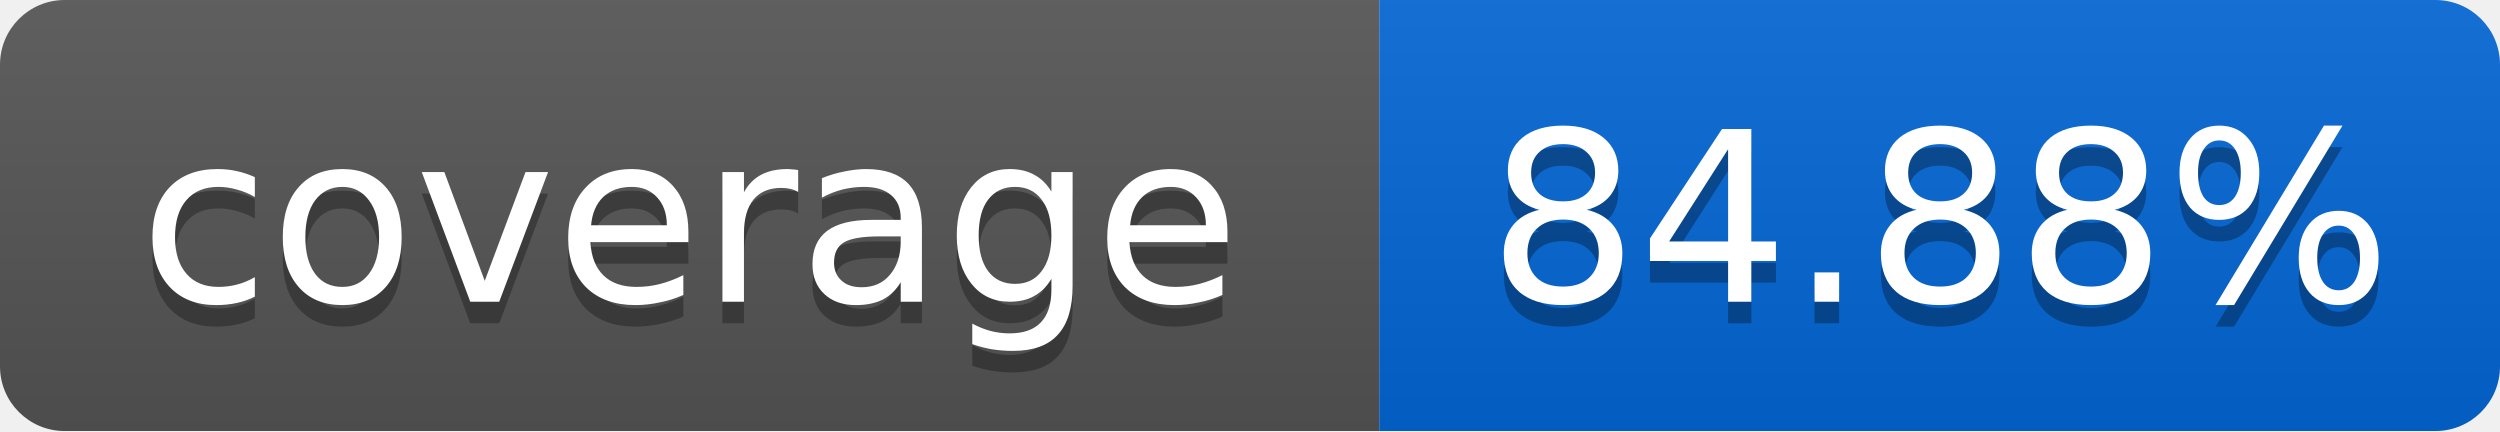
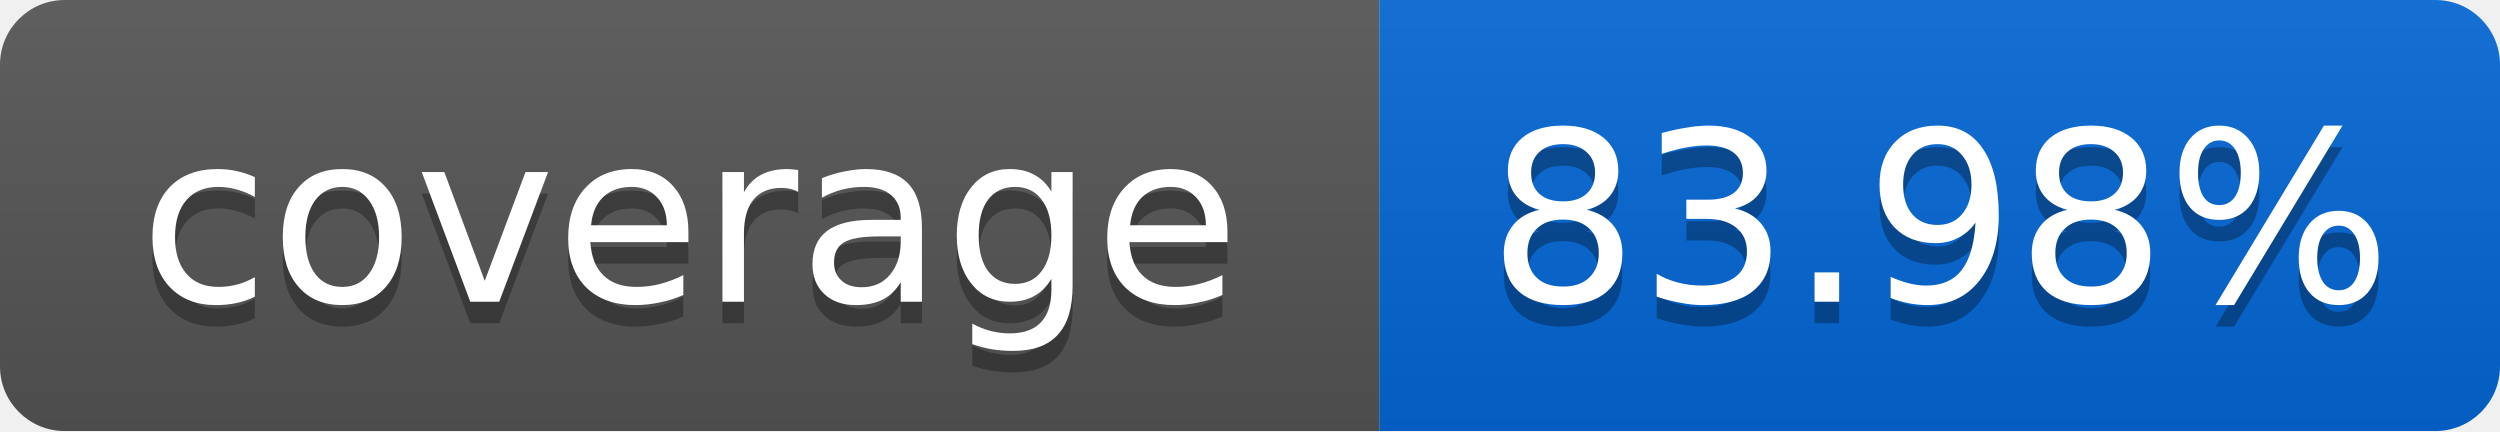
<svg xmlns="http://www.w3.org/2000/svg" width="116" height="20">
  <linearGradient id="smooth" x2="0" y2="100%">
    <stop offset="0" stop-color="#bbb" stop-opacity=".1" />
    <stop offset="1" stop-opacity=".1" />
  </linearGradient>
  <mask id="round">
    <rect width="116" height="20" rx="3" fill="#fff" />
  </mask>
  <g mask="url(#round)">
    <rect width="64" height="20" fill="#555" />
    <rect x="64" width="52" height="20" fill="#0366D6" />
    <rect width="116" height="20" fill="url(#smooth)" />
  </g>
  <g fill="#fff" text-anchor="middle" font-family="DejaVu Sans,Verdana,Geneva,sans-serif" font-size="11">
    <text x="32" y="15" fill="#010101" fill-opacity=".3">coverage</text>
    <text x="32" y="14">coverage</text>
-     <text x="90" y="15" fill="#010101" fill-opacity=".3">84.88%</text>
-     <text x="90" y="14">84.88%</text>
+     <text x="90" y="15" fill="#010101" fill-opacity=".3">83.98%</text>
+     <text x="90" y="14">83.98%</text>
  </g>
</svg>
